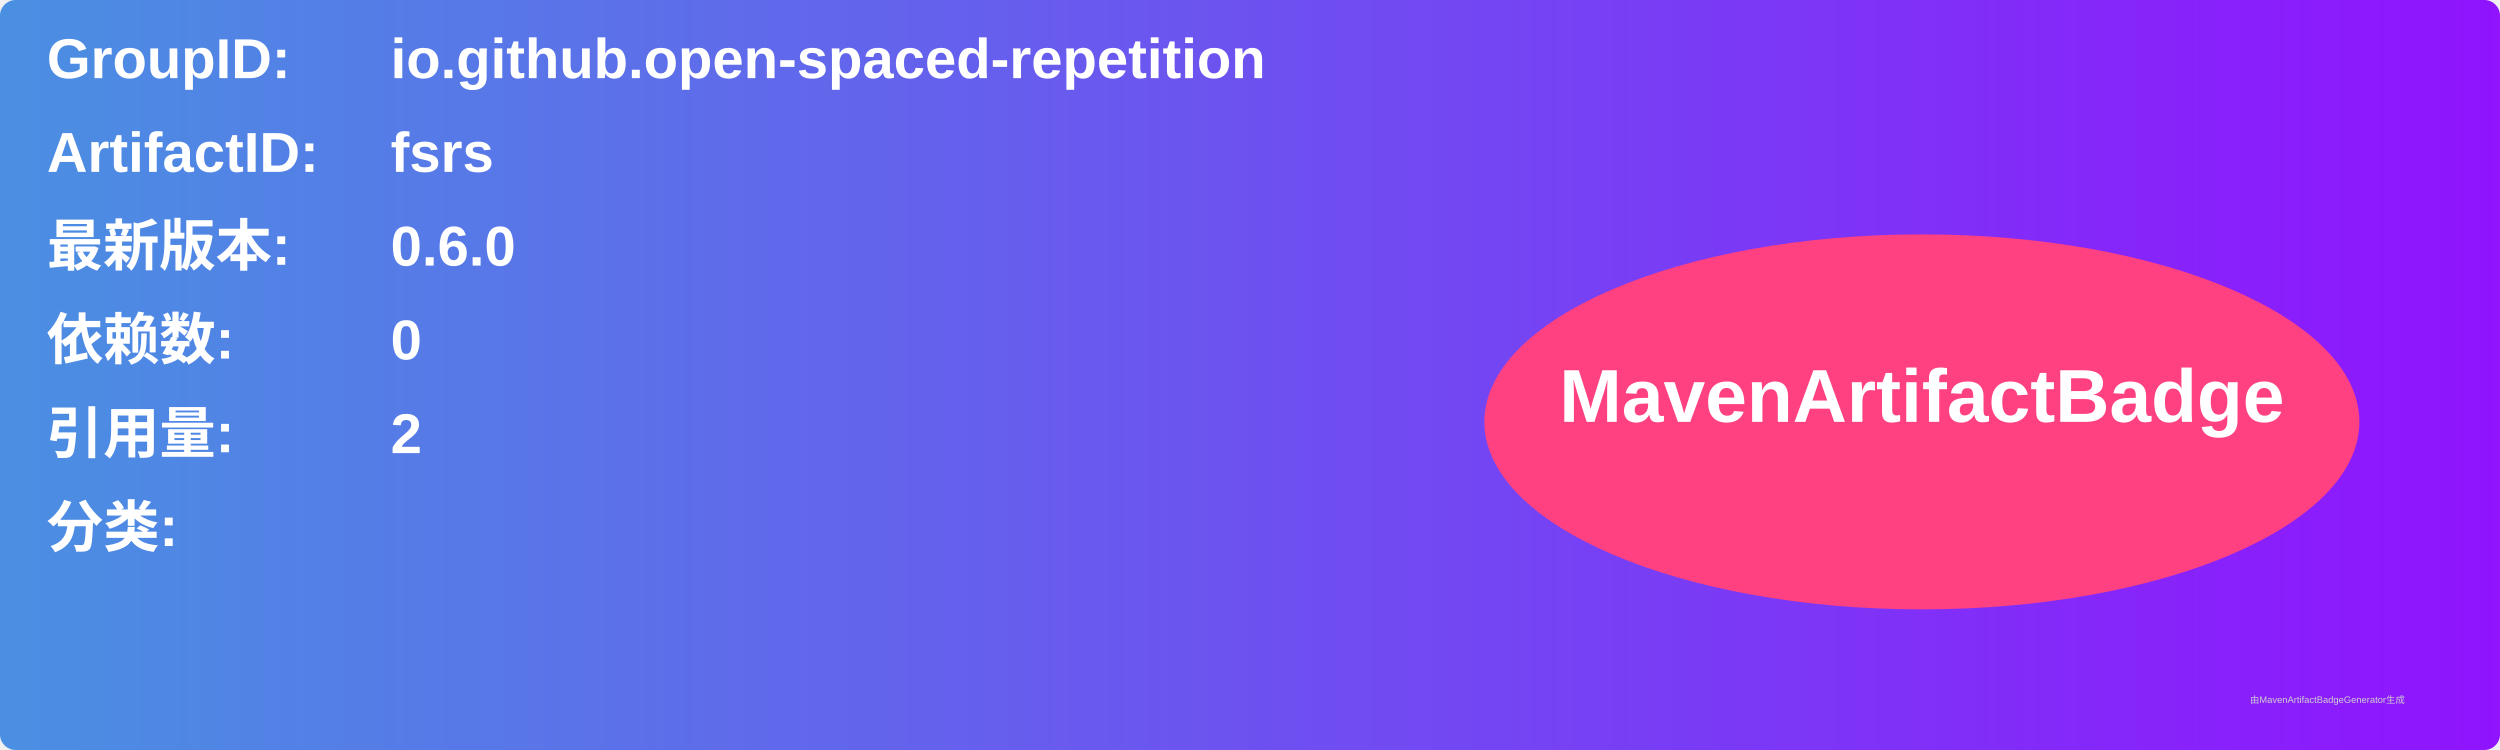
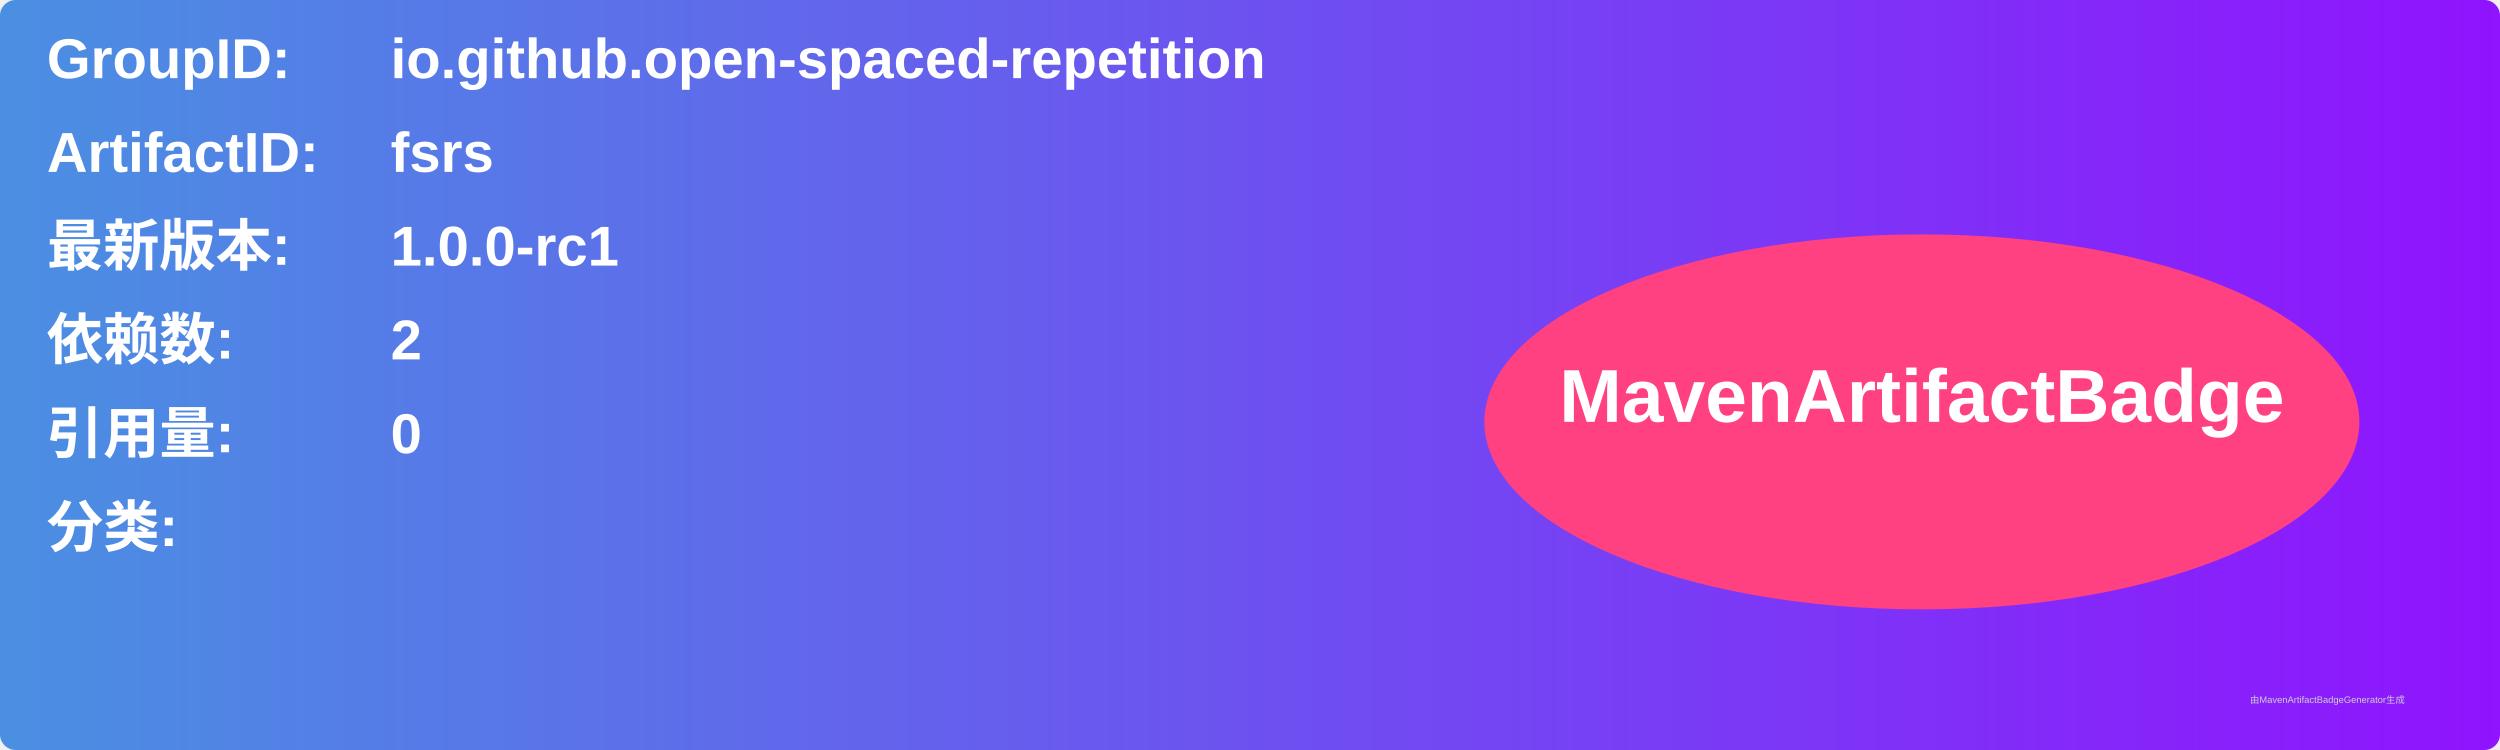
<svg xmlns="http://www.w3.org/2000/svg" width="800" height="240" viewBox="0 0 800 240">
  <linearGradient id="grad" x1="0%" y1="0%" x2="100%" y2="0%">
    <stop offset="0%" stop-color="#4a90e2" />
    <stop offset="100%" stop-color="#9013fe" />
  </linearGradient>
  <rect width="100%" height="100%" rx="5" ry="5" fill="url(#grad)" />
  <g transform="translate(15, 15)">
    <text x="0" y="10" font-family="Arial" font-size="18" fill="white" font-weight="bold" width="260">GroupID:</text>
    <text x="110" y="10" font-family="Arial" font-size="18" fill="white" font-weight="bold" width="460">io.github.open-spaced-repetition</text>
    <text x="0" y="40" font-family="Arial" font-size="18" fill="white" font-weight="bold" width="260">ArtifactID:</text>
    <text x="110" y="40" font-family="Arial" font-size="18" fill="white" font-weight="bold" width="460">fsrs</text>
    <text x="0" y="70" font-family="Arial" font-size="18" fill="white" font-weight="bold">最新版本:</text>
    <text x="110" y="70" font-family="Arial" font-size="18" fill="white" font-weight="bold">
-       <tspan font-weight="bold">0.6.0</tspan>
+       <tspan font-weight="bold">1.0.0-rc1</tspan>
    </text>
    <text x="0" y="100" font-family="Arial" font-size="18" fill="white" font-weight="bold">依赖数: </text>
    <text x="110" y="100" font-family="Arial" font-size="18" fill="white">
-       <tspan font-weight="bold">0</tspan>
+       <tspan font-weight="bold">2</tspan>
    </text>
    <text x="0" y="130" font-family="Arial" font-size="18" fill="white" font-weight="bold">引用量: </text>
    <text x="110" y="130" font-family="Arial" font-size="18" fill="white">
-       <tspan font-weight="bold">2</tspan>
+       <tspan font-weight="bold">0</tspan>
    </text>
    <text x="0" y="160" font-family="Arial" font-size="18" fill="white" font-weight="bold">分类:</text>
    <text x="10" y="190" font-family="Arial" font-size="10" fill="white">
      <tspan font-weight="bold" />
    </text>
    <ellipse cx="600" cy="120" rx="140" ry="60" fill="#ff4081" />
    <text x="600" y="120" text-anchor="middle" font-family="Arial" font-size="24" fill="white" font-weight="bold">MavenArtifactBadge</text>
  </g>
  <text x="720" y="225" font-family="Arial" font-size="3" fill="#d0d0d0">由MavenArtifactBadgeGenerator生成</text>
</svg>
